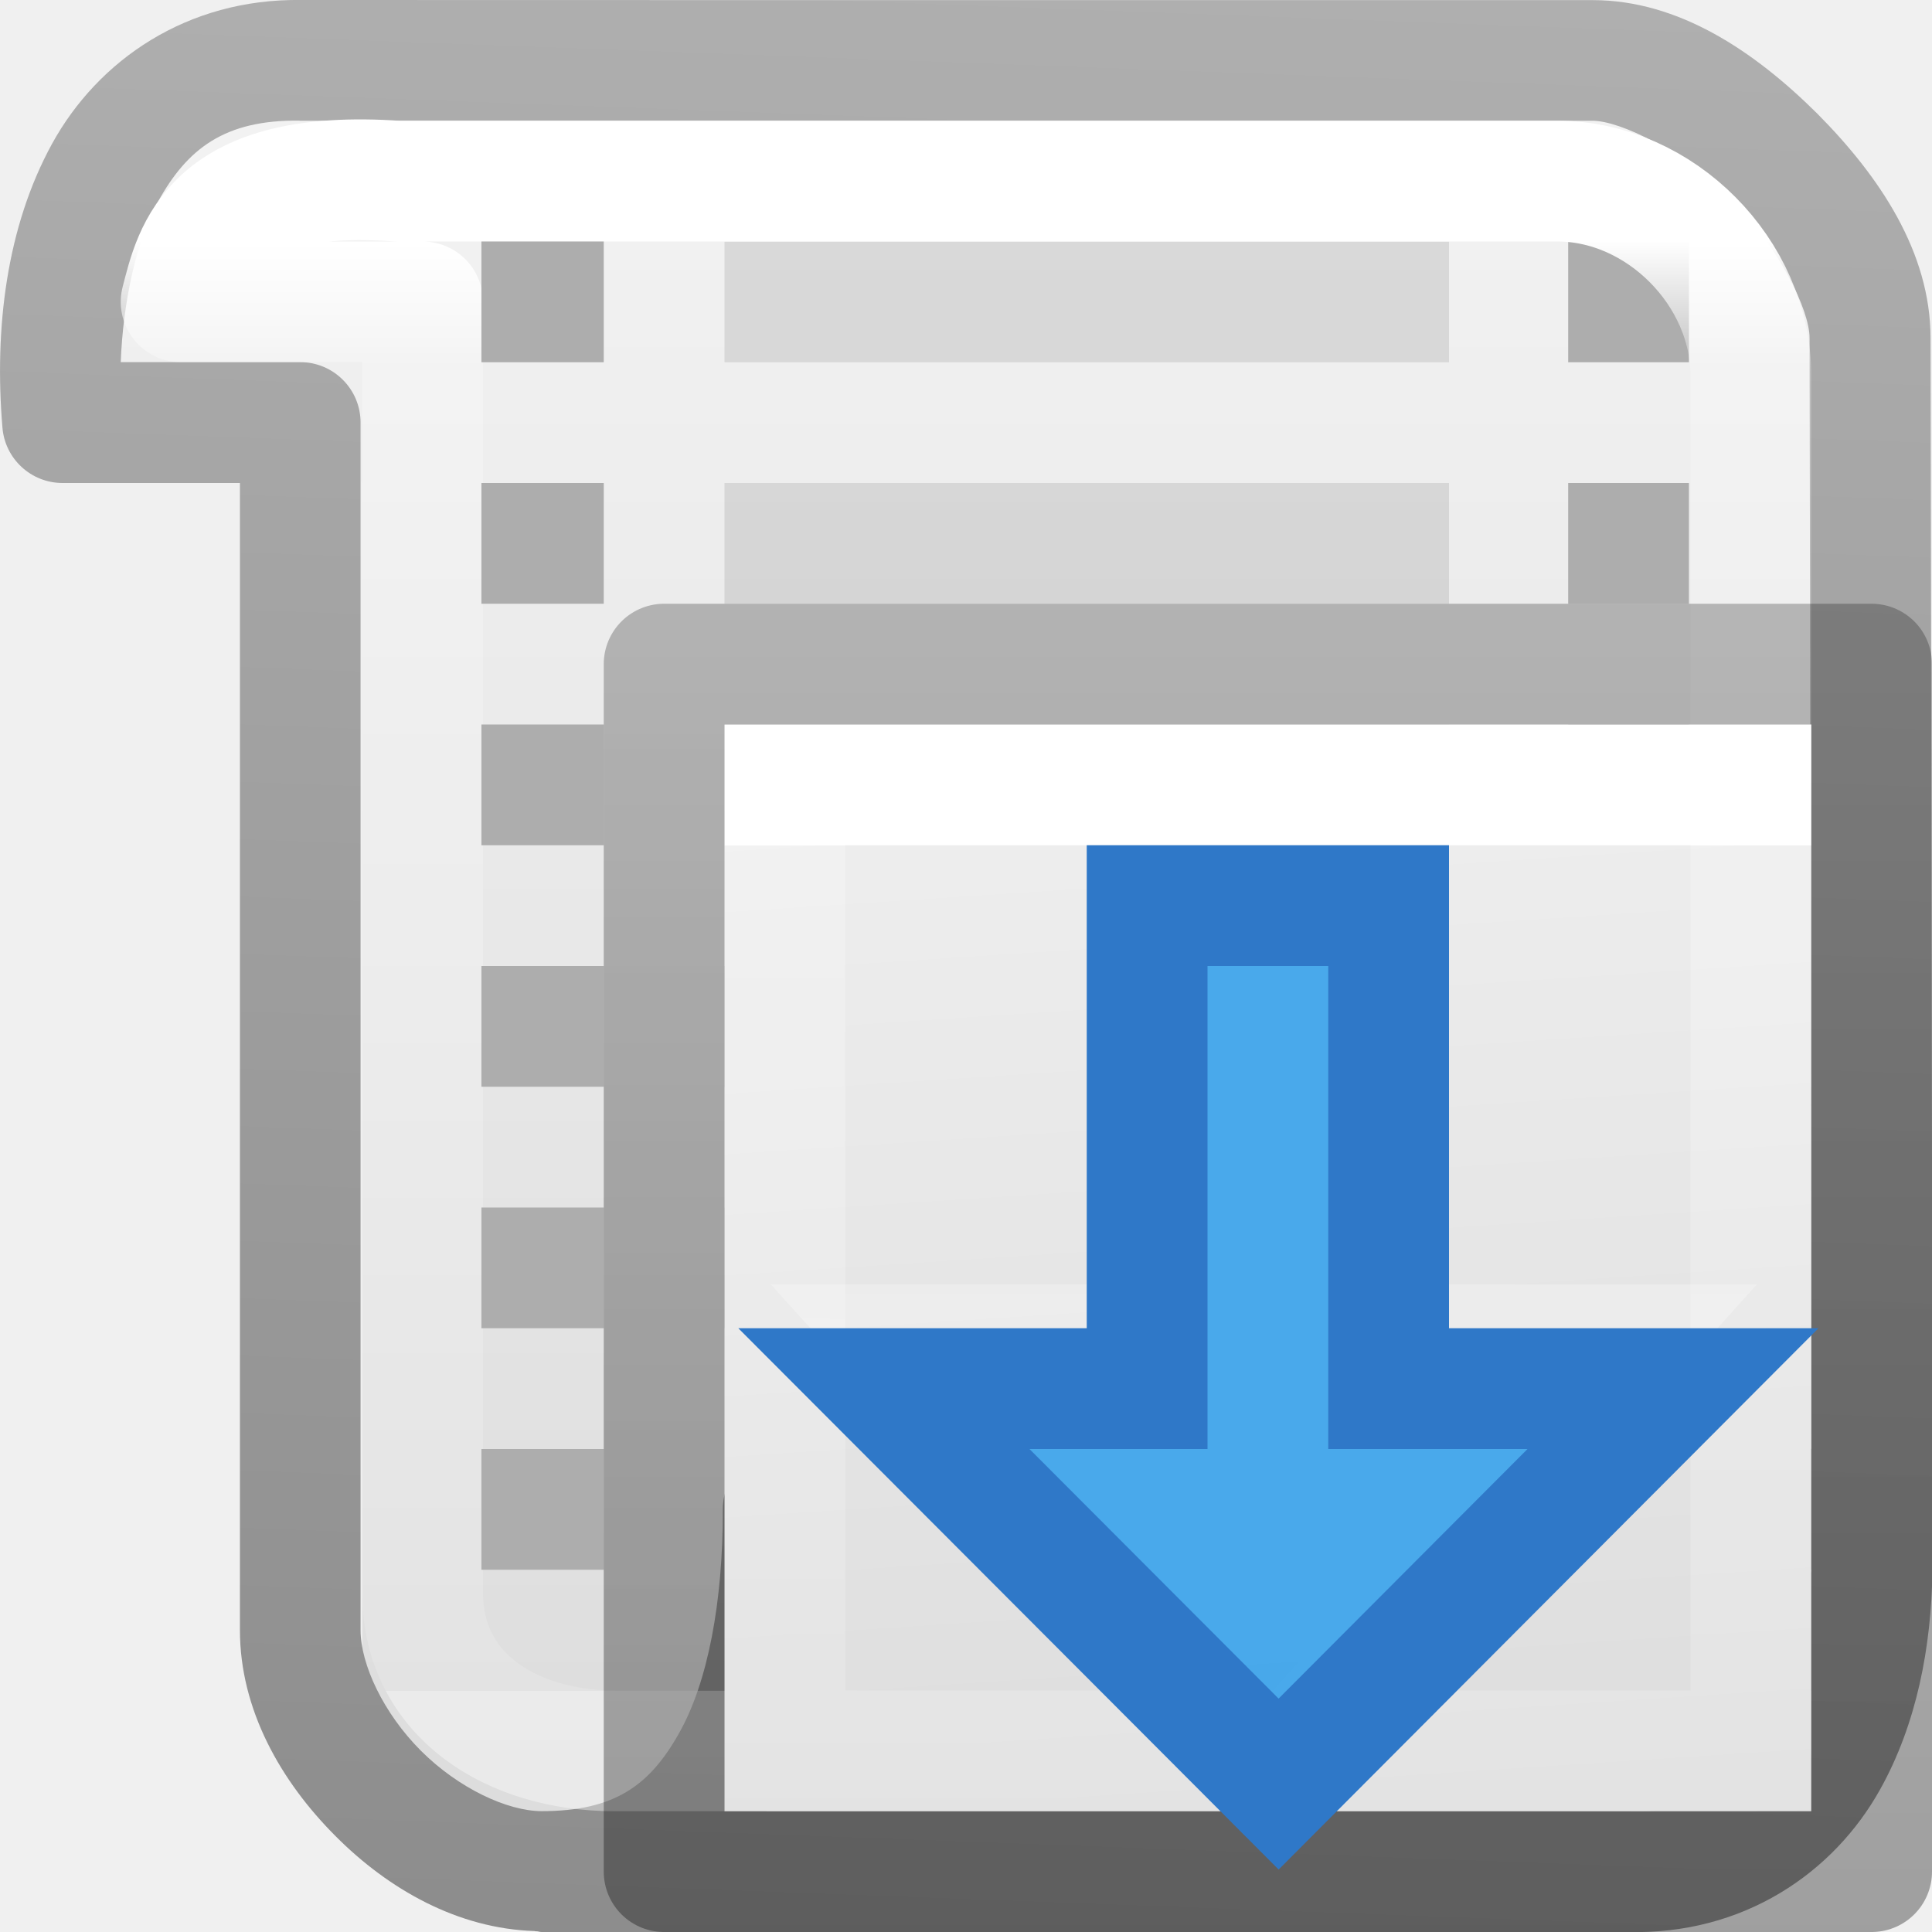
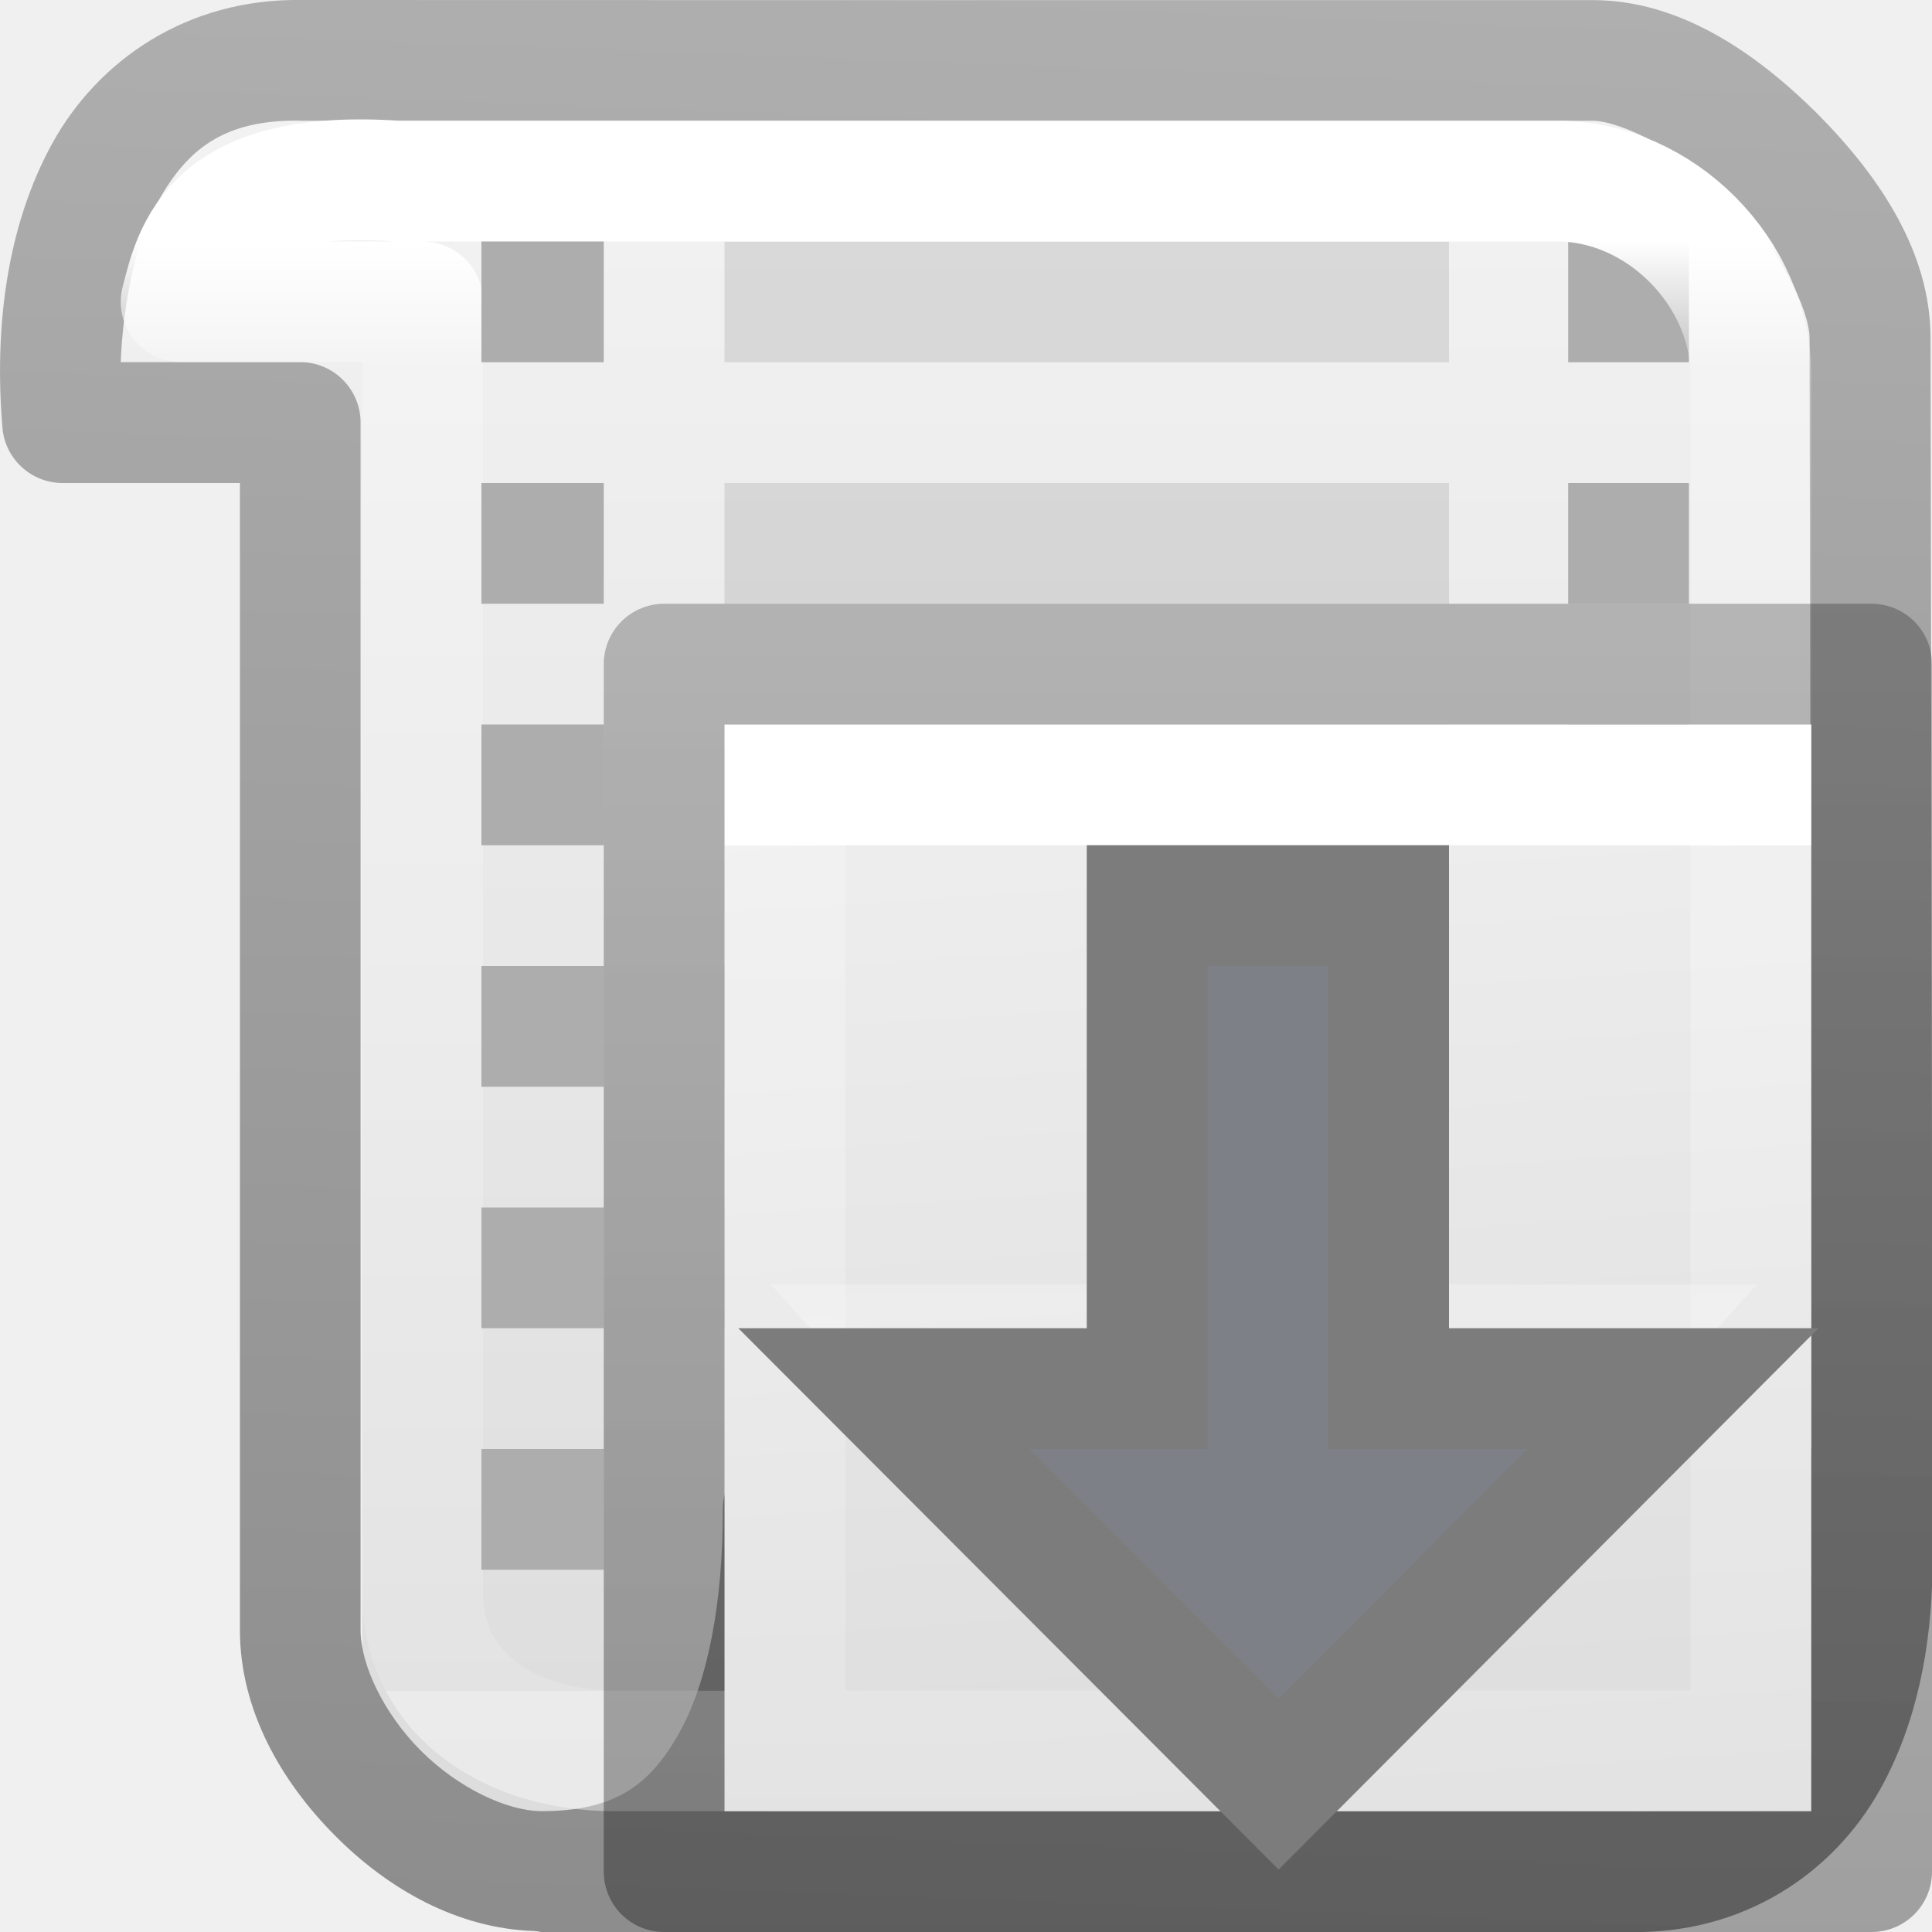
<svg xmlns="http://www.w3.org/2000/svg" xmlns:xlink="http://www.w3.org/1999/xlink" viewBox="0 0 16 16">
  <linearGradient id="a" gradientTransform="matrix(.2432 0 0 .3513 4.114 2.548)" gradientUnits="userSpaceOnUse" x1="24.202" x2="24.202" y1="12.673" y2="38.292">
    <stop offset="0" stop-color="#fff" />
    <stop offset="0" stop-color="#fff" stop-opacity=".235" />
    <stop offset="1" stop-color="#fff" stop-opacity=".157" />
    <stop offset="1" stop-color="#fff" stop-opacity=".392" />
  </linearGradient>
  <linearGradient id="b" gradientTransform="matrix(.2538 0 0 .305 21.082 2.295)" gradientUnits="userSpaceOnUse" x1="-51.545" x2="-51.545" y1="46.574" y2="10.508">
    <stop offset="0" stop-opacity=".34" />
    <stop offset="1" stop-opacity=".247" />
  </linearGradient>
  <linearGradient id="c" gradientUnits="userSpaceOnUse" x1="10.536" x2="10.54" y1="15.009" y2="7.433">
    <stop offset="0" stop-color="#fff" />
    <stop offset="1" stop-color="#fff" stop-opacity="0" />
  </linearGradient>
  <linearGradient id="d">
    <stop offset="0" stop-color="#f4f4f4" />
    <stop offset="1" stop-color="#dbdbdb" />
  </linearGradient>
  <linearGradient id="e" gradientTransform="matrix(.2857 0 0 .3042 3.095 3.213)" gradientUnits="userSpaceOnUse" x1="25.132" x2="27.669" xlink:href="#d" y1=".985" y2="42.035" />
  <linearGradient id="f" gradientUnits="userSpaceOnUse" x1="6" x2="6" xlink:href="#d" y1="0" y2="16" />
  <linearGradient id="g" gradientUnits="userSpaceOnUse" x1="5.465" x2="6.416" y1="15.862" y2="-9.738">
    <stop offset="0" stop-color="#8d8d8d" />
    <stop offset="1" stop-color="#c3c3c3" />
  </linearGradient>
  <linearGradient id="h" gradientUnits="userSpaceOnUse" x1="10" x2="10" y1="2" y2="14">
    <stop offset="0" stop-color="#fff" />
    <stop offset=".09" stop-color="#fff" stop-opacity=".235" />
    <stop offset="1" stop-color="#fff" stop-opacity=".157" />
    <stop offset="1" stop-color="#fff" stop-opacity=".392" />
  </linearGradient>


- /&amp;amp;amp;amp;amp;gt;<path d="m1 3h1l1 1v11h12v-13l-1-1h-13z" fill="url(#f)" fill-rule="evenodd" />
+ 
+ /&amp;amp;amp;amp;amp;amp;gt;<path d="m1 3h1l1 1v11h12v-13l-1-1h-13z" fill="url(#f)" fill-rule="evenodd" />
  <path d="m2.494 0c-.946-.013-1.682.499-2.062 1.189-.38.692-.48 1.534-.412 2.35.02.26.237.461.498.461h1.469v9.5c0 .658.338 1.252.793 1.707.439.441 1.012.765 1.646.785.003.001.006.001.01.002.002 0.0.004-0.0.006 0 .015 0.0.028.006.043.006h4.516 3 1.475c.958.026 1.707-.486 2.094-1.18.302-.541.425-1.176.434-1.82h.002l-.018-10.199c0-.712-.422-1.341-.939-1.861-.52-.516-1.147-.939-1.859-.939h-1.188-5zm-.014 1c.002 0.0.004 0.0.006 0h4.514 5 1.188c.23 0 .752.252 1.148.648.396.396.65.92.65 1.15l.016 9.201h-2.002v-.002l-4 .002h-2.514c-.276 0-.5.224-.5.5.002.762-.123 1.435-.365 1.859-.24.426-.53.641-1.133.641h-.002c-.284 0-.69-.19-1-.5s-.5-.715-.5-1v-10c0-.276-.224-.5-.5-.5h-1.486c.018-.488.126-.998.307-1.326.243-.442.554-.682 1.174-.674zm4.4 11.998h2.119v.002h5.912c-.018.49-.036 1.005-.221 1.334-.245.442-.559.683-1.191.666-.005-0-.009-0-.014 0h-.486v-.002h-6.65c.038-.056.108-.086.141-.145.3-.526.348-1.192.391-1.855z" fill="url(#g)" />
  <path d="m6 2v1h6v-1zm0 2v1h6v-1zm0 2v1h6v-1zm0 2v1h6v-1zm0 2v1h6v-1z" opacity=".1" />
  <path d="m12.987 2v1h1v-1zm0 2v1h1v-1zm0 2v1h1v-1zm0 2v1h1v-1zm0 2v1h1v-1z" fill="#adadad" />
  <path d="m6.88 13h8.12l-.186 1h-8.052z" fill="#fff" />
  <path d="m3.289 1.5c-1.543-.107-1.68.58-1.789 1h2v10.69c0 .853.741 1.309 1.59 1.31h9.41v-11.39c0-.853-.752-1.61-1.601-1.61z" fill="none" stroke="url(#h)" stroke-linecap="round" stroke-linejoin="round" />
  <path d="m3.987 2v1h1.013v-1zm0 2v1h1.013v-1zm0 2v1h1.013v-1zm0 2v1h1.013v-1zm0 2v1h1.013v-1zm0 2v1h1.013v-1z" fill="#adadad" />
  <path d="m6 6h9v9h-9z" fill="url(#e)" />
  <g fill="none">
    <path d="m14.5 14.5h-8v-8h8z" stroke="url(#a)" stroke-linecap="round" />
    <path d="m5.5 5.5h10v10h-10z" stroke="url(#b)" stroke-linejoin="round" />
    <path d="m13.735 11-3.266 3.63-3.269-3.63h2.18v-3.645h2.178v3.645z" opacity=".6" stroke="url(#c)" stroke-linecap="round" stroke-width=".726" />
  </g>
-   <path d="m13.855 11.5-3.266 3.275-3.269-3.275h2.18v-4h2v4z" fill="#46a8ea" fill-opacity=".984" stroke="#2f78c8" stroke-linecap="round" />
+   <path d="m13.855 11.5-3.266 3.275-3.269-3.275h2.18v-4h2v4z" fill="#7e8087" stroke="#7c7c7c" stroke-linecap="round" />
</svg>
